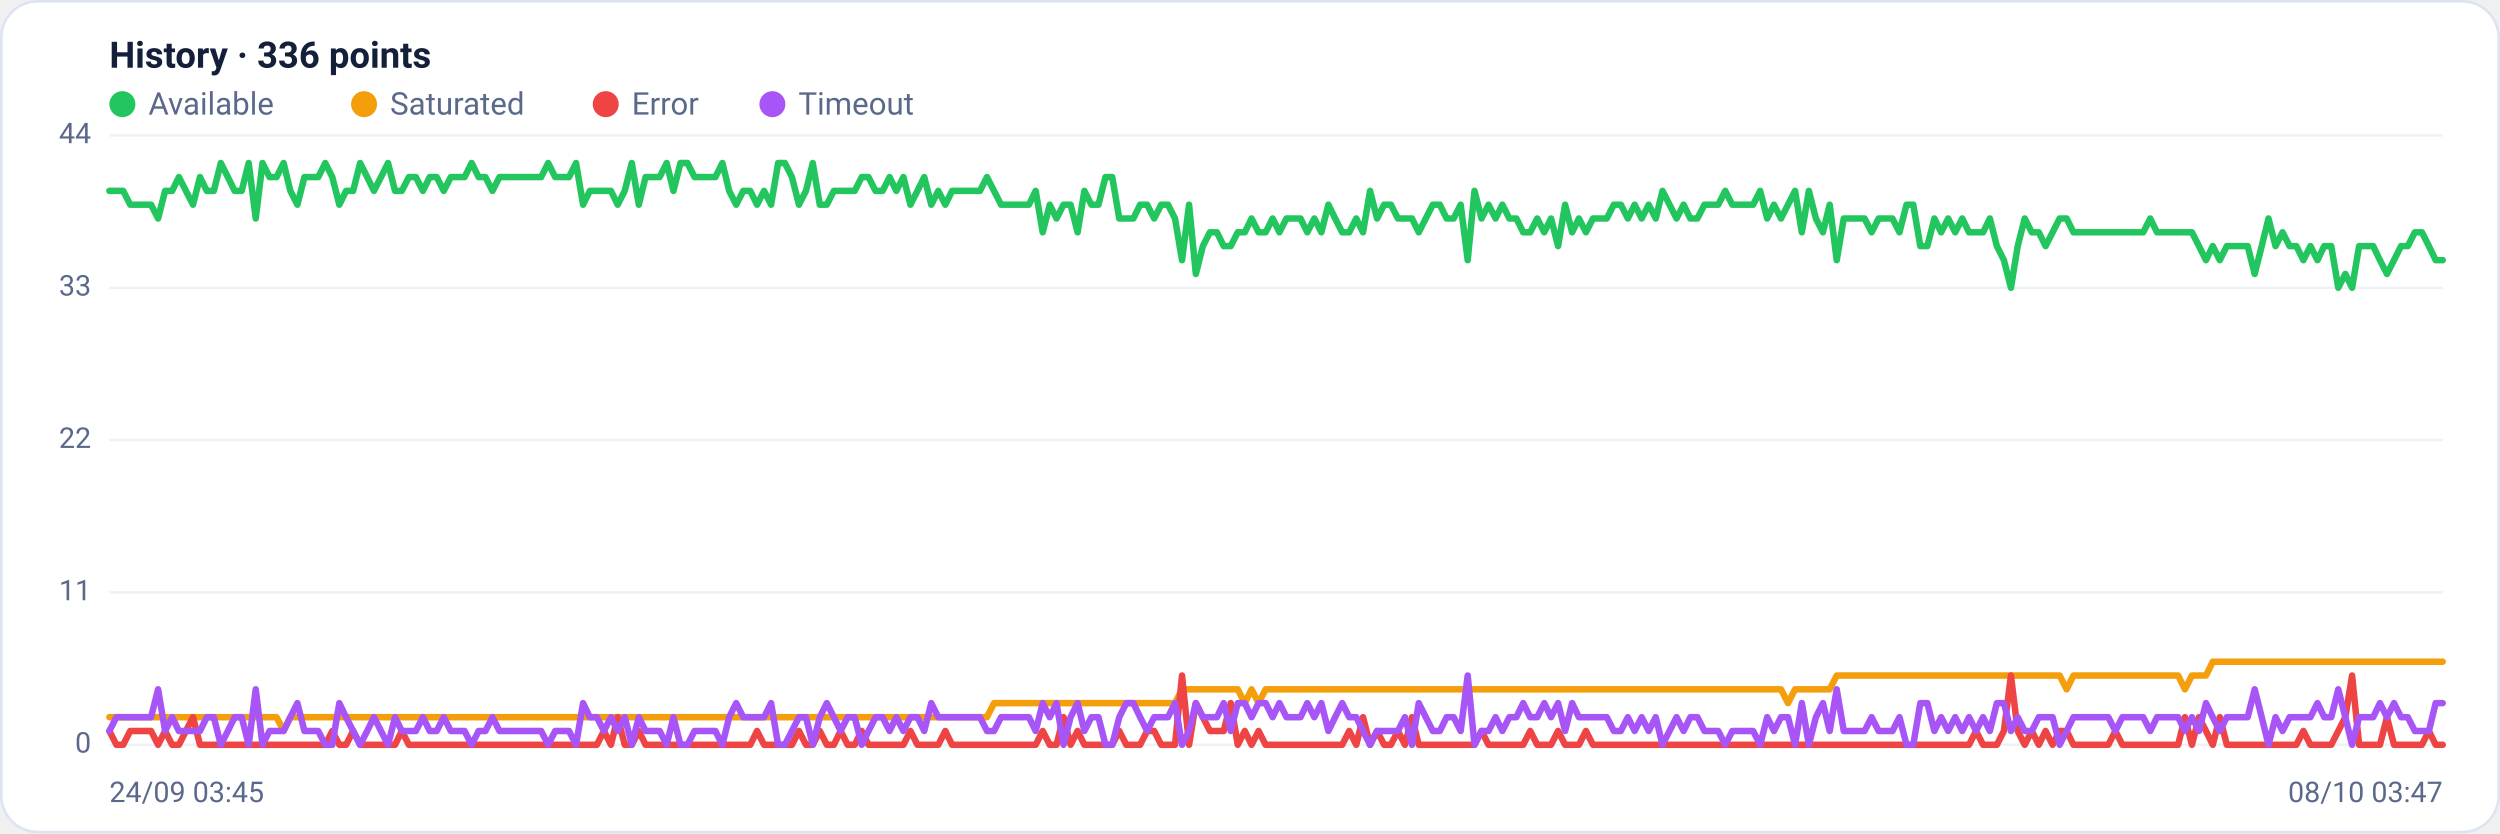
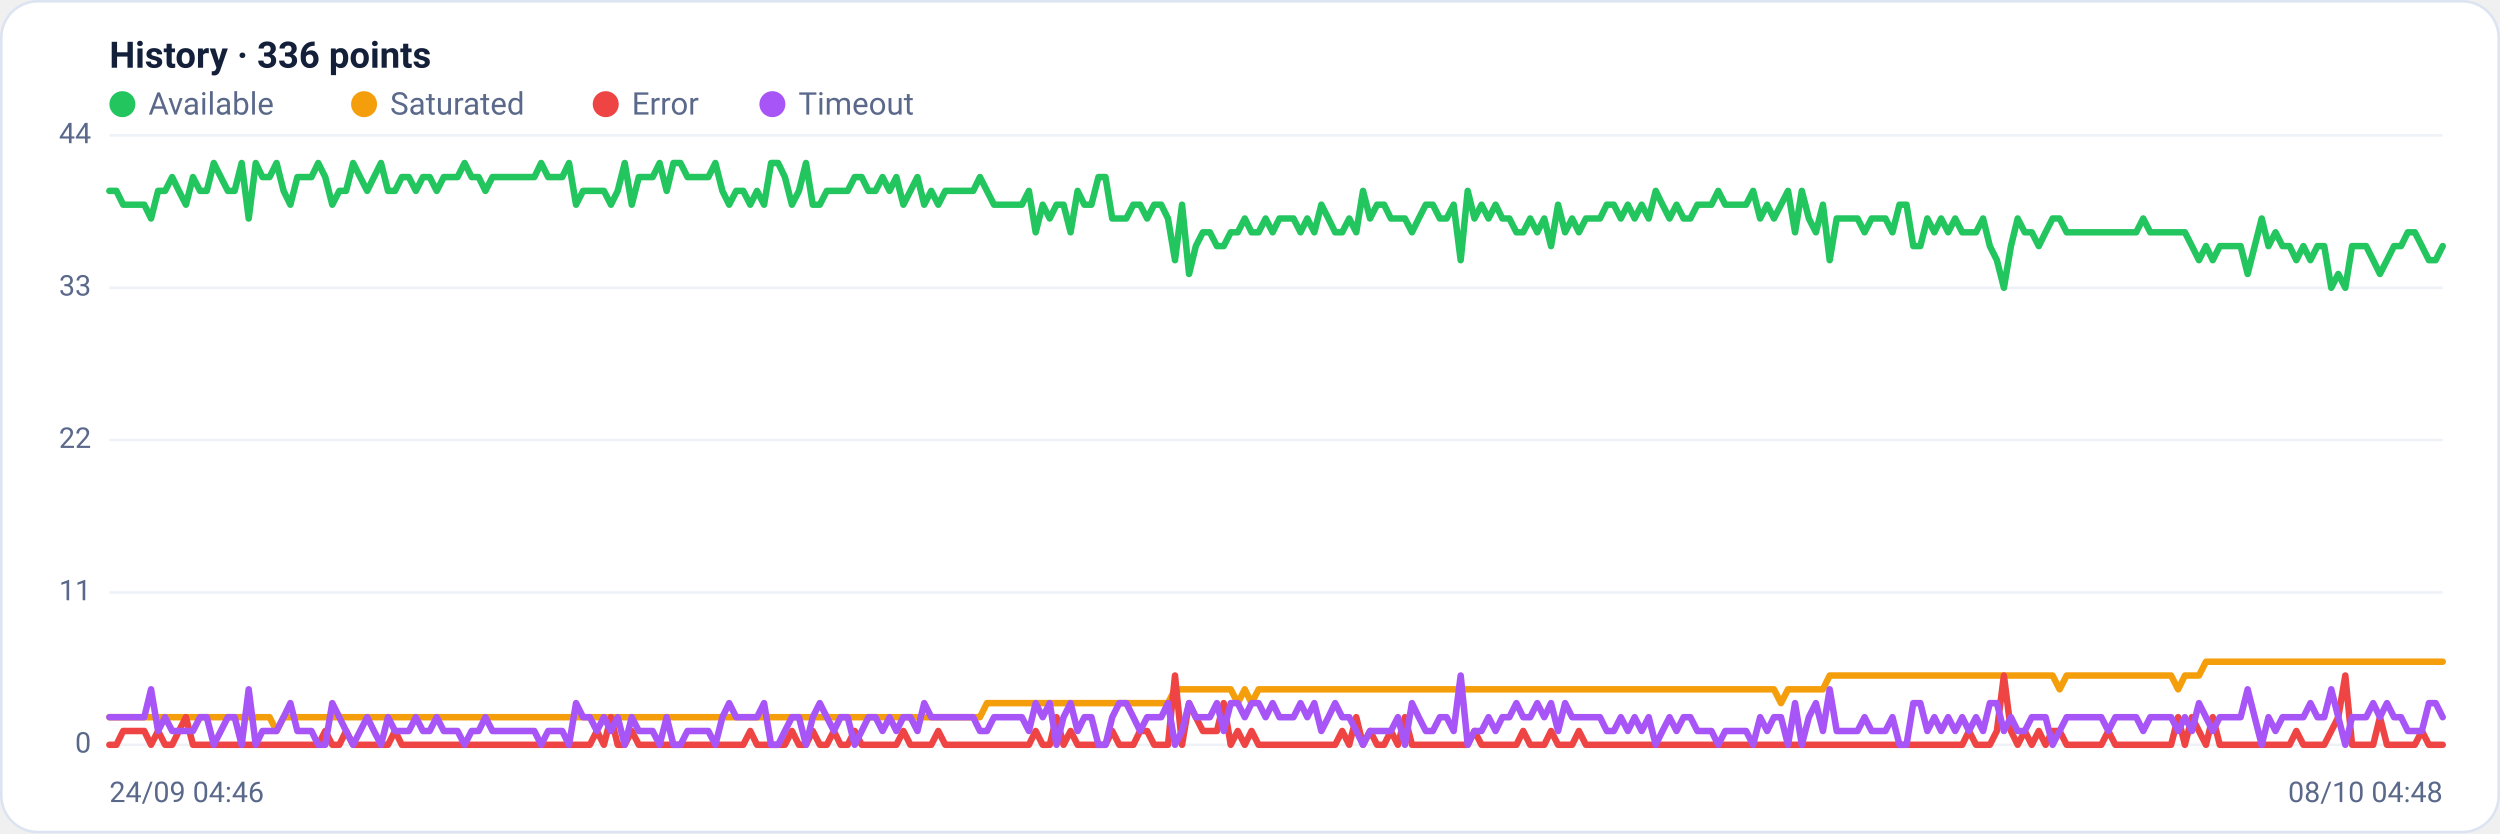
<svg xmlns="http://www.w3.org/2000/svg" viewBox="0 0 960 320" width="960" height="320" font-family="Segoe UI, system-ui, -apple-system, Roboto, Helvetica, Arial, sans-serif" role="img" aria-label="Availability history per region">
  <rect x="0.5" y="0.5" width="959" height="319" rx="14" fill="#ffffff" stroke="#dce3f1" />
  <text x="42" y="26" font-size="14" font-weight="600" fill="#14203a">History · 336 points</text>
  <circle cx="47" cy="40" r="5" fill="#22c55e" />
  <text x="57" y="44" font-size="12" fill="#5a688a">Available</text>
  <circle cx="139.8" cy="40" r="5" fill="#f59e0b" />
  <text x="149.8" y="44" font-size="12" fill="#5a688a">Saturated</text>
  <circle cx="232.6" cy="40" r="5" fill="#ef4444" />
  <text x="242.6" y="44" font-size="12" fill="#5a688a">Error</text>
  <circle cx="296.6" cy="40" r="5" fill="#a855f7" />
  <text x="306.6" y="44" font-size="12" fill="#5a688a">Timeout</text>
  <line x1="42" y1="286.0" x2="938" y2="286.0" stroke="#eef2f7" stroke-width="1" />
  <text x="35" y="289.0" text-anchor="end" font-size="11" fill="#5a688a">0</text>
  <line x1="42" y1="227.5" x2="938" y2="227.5" stroke="#eef2f7" stroke-width="1" />
  <text x="35" y="230.5" text-anchor="end" font-size="11" fill="#5a688a">11</text>
  <line x1="42" y1="169.0" x2="938" y2="169.0" stroke="#eef2f7" stroke-width="1" />
  <text x="35" y="172.0" text-anchor="end" font-size="11" fill="#5a688a">22</text>
  <line x1="42" y1="110.5" x2="938" y2="110.5" stroke="#eef2f7" stroke-width="1" />
  <text x="35" y="113.5" text-anchor="end" font-size="11" fill="#5a688a">33</text>
  <line x1="42" y1="52.0" x2="938" y2="52.0" stroke="#eef2f7" stroke-width="1" />
  <text x="35" y="55.0" text-anchor="end" font-size="11" fill="#5a688a">44</text>
-   <polyline fill="none" stroke="#22c55e" stroke-width="2.5" stroke-linejoin="round" stroke-linecap="round" points="42.0,73.3 44.7,73.3 47.3,73.3 50.0,78.6 52.7,78.6 55.4,78.6 58.0,78.6 60.7,83.9 63.4,73.3 66.1,73.3 68.7,68.0 71.4,73.3 74.1,78.6 76.8,68.0 79.4,73.3 82.1,73.3 84.8,62.6 87.5,68.0 90.1,73.3 92.8,73.3 95.5,62.6 98.2,83.9 100.8,62.6 103.5,68.0 106.2,68.0 108.9,62.6 111.5,73.3 114.2,78.6 116.9,68.0 119.6,68.0 122.2,68.0 124.9,62.6 127.6,68.0 130.3,78.6 132.9,73.3 135.6,73.3 138.3,62.6 141.0,68.0 143.6,73.3 146.3,68.0 149.0,62.6 151.7,73.3 154.3,73.3 157.0,68.0 159.7,68.0 162.4,73.3 165.0,68.0 167.7,68.0 170.4,73.3 173.1,68.0 175.7,68.0 178.4,68.0 181.1,62.6 183.8,68.0 186.4,68.0 189.1,73.3 191.8,68.0 194.5,68.0 197.1,68.0 199.8,68.0 202.5,68.0 205.2,68.0 207.8,68.0 210.5,62.6 213.2,68.0 215.9,68.0 218.5,68.0 221.2,62.6 223.9,78.6 226.5,73.3 229.2,73.3 231.9,73.3 234.6,73.3 237.2,78.6 239.9,73.3 242.6,62.6 245.3,78.6 247.9,68.0 250.6,68.0 253.3,68.0 256.0,62.6 258.6,73.3 261.3,62.6 264.0,62.6 266.7,68.0 269.3,68.0 272.0,68.0 274.7,68.0 277.4,62.6 280.0,73.3 282.7,78.6 285.4,73.3 288.1,73.3 290.7,78.6 293.4,73.3 296.1,78.6 298.8,62.6 301.4,62.6 304.1,68.0 306.8,78.6 309.5,73.3 312.1,62.6 314.8,78.6 317.5,78.6 320.2,73.3 322.8,73.3 325.5,73.3 328.2,73.3 330.9,68.0 333.5,68.0 336.2,73.3 338.9,73.3 341.6,68.0 344.2,73.3 346.9,68.0 349.6,78.6 352.3,73.3 354.9,68.0 357.6,78.6 360.3,73.3 363.0,78.6 365.6,73.3 368.3,73.3 371.0,73.3 373.7,73.3 376.3,73.3 379.0,68.0 381.7,73.3 384.4,78.6 387.0,78.6 389.7,78.6 392.4,78.6 395.1,78.6 397.7,73.3 400.4,89.2 403.1,78.6 405.7,83.9 408.4,78.6 411.1,78.6 413.8,89.2 416.4,73.3 419.1,78.6 421.8,78.6 424.5,68.0 427.1,68.0 429.8,83.9 432.5,83.9 435.2,83.9 437.8,78.6 440.5,78.6 443.2,83.9 445.9,78.6 448.5,78.6 451.2,83.9 453.9,99.9 456.6,78.6 459.2,105.2 461.9,94.5 464.6,89.2 467.3,89.2 469.9,94.5 472.6,94.5 475.3,89.2 478.0,89.2 480.6,83.9 483.3,89.2 486.0,89.2 488.7,83.9 491.3,89.2 494.0,83.9 496.7,83.9 499.4,83.9 502.0,89.2 504.7,83.9 507.4,89.2 510.1,78.6 512.7,83.9 515.4,89.2 518.1,89.2 520.8,83.9 523.4,89.2 526.1,73.3 528.8,83.9 531.5,78.6 534.1,78.6 536.8,83.9 539.5,83.9 542.2,83.9 544.8,89.2 547.5,83.9 550.2,78.6 552.9,78.6 555.5,83.9 558.2,83.9 560.9,78.6 563.6,99.9 566.2,73.3 568.9,83.9 571.6,78.6 574.3,83.9 576.9,78.6 579.6,83.9 582.3,83.9 584.9,89.2 587.6,89.2 590.3,83.9 593.0,89.2 595.6,83.9 598.3,94.5 601.0,78.6 603.7,89.2 606.3,83.9 609.0,89.2 611.7,83.9 614.4,83.9 617.0,83.9 619.7,78.6 622.4,78.6 625.1,83.9 627.7,78.6 630.4,83.9 633.1,78.6 635.8,83.9 638.4,73.3 641.1,78.6 643.8,83.9 646.5,78.6 649.1,83.9 651.8,83.9 654.5,78.6 657.2,78.6 659.8,78.6 662.5,73.3 665.2,78.6 667.9,78.6 670.5,78.6 673.2,78.6 675.9,73.3 678.6,83.9 681.2,78.6 683.9,83.9 686.6,78.6 689.3,73.3 691.9,89.2 694.6,73.3 697.3,83.9 700.0,89.2 702.6,78.6 705.3,99.9 708.0,83.9 710.7,83.9 713.3,83.9 716.0,83.9 718.7,89.2 721.4,83.9 724.0,83.9 726.7,83.9 729.4,89.2 732.1,78.6 734.7,78.6 737.4,94.5 740.1,94.5 742.8,83.9 745.4,89.2 748.1,83.9 750.8,89.2 753.5,83.9 756.1,89.2 758.8,89.2 761.5,89.2 764.1,83.9 766.8,94.5 769.5,99.9 772.2,110.5 774.8,94.5 777.5,83.9 780.2,89.2 782.9,89.2 785.5,94.5 788.2,89.2 790.9,83.9 793.6,83.9 796.2,89.2 798.9,89.2 801.6,89.2 804.3,89.2 806.9,89.2 809.6,89.2 812.3,89.2 815.0,89.2 817.6,89.2 820.3,89.2 823.0,89.2 825.7,83.9 828.3,89.2 831.0,89.2 833.7,89.2 836.4,89.2 839.0,89.2 841.7,89.2 844.4,94.5 847.1,99.9 849.7,94.5 852.4,99.9 855.1,94.5 857.8,94.5 860.4,94.5 863.1,94.5 865.8,105.2 868.5,94.5 871.1,83.9 873.8,94.5 876.5,89.2 879.2,94.5 881.8,94.5 884.5,99.9 887.2,94.5 889.9,99.9 892.5,94.5 895.2,94.5 897.9,110.5 900.6,105.2 903.2,110.5 905.9,94.5 908.6,94.5 911.3,94.5 913.9,99.9 916.6,105.2 919.3,99.9 922.0,94.5 924.6,94.5 927.3,89.2 930.0,89.2 932.7,94.5 935.3,99.9 938.0,99.9" />
-   <polyline fill="none" stroke="#f59e0b" stroke-width="2.5" stroke-linejoin="round" stroke-linecap="round" points="42.0,275.4 44.7,275.4 47.3,275.4 50.0,275.4 52.7,275.4 55.4,275.4 58.0,275.4 60.7,275.4 63.4,275.4 66.1,275.4 68.7,275.4 71.4,275.4 74.1,275.4 76.8,275.4 79.4,275.4 82.1,275.4 84.8,275.4 87.5,275.4 90.1,275.4 92.8,275.4 95.5,275.4 98.2,275.4 100.8,275.4 103.5,275.4 106.2,275.4 108.9,280.7 111.5,275.4 114.2,275.4 116.9,275.4 119.6,275.4 122.2,275.4 124.9,275.4 127.6,275.4 130.3,275.4 132.9,275.4 135.6,275.4 138.3,275.4 141.0,275.4 143.6,275.4 146.3,275.4 149.0,275.4 151.7,275.4 154.3,275.4 157.0,275.4 159.7,275.4 162.4,275.4 165.0,275.4 167.7,275.4 170.4,275.4 173.1,275.4 175.7,275.4 178.4,275.4 181.1,275.4 183.8,275.4 186.4,275.4 189.1,275.4 191.8,275.4 194.5,275.4 197.1,275.4 199.8,275.4 202.5,275.4 205.2,275.4 207.8,275.4 210.5,275.4 213.2,275.4 215.9,275.4 218.5,275.4 221.2,275.4 223.9,275.4 226.5,275.4 229.2,275.4 231.9,275.4 234.6,275.4 237.2,275.4 239.9,275.4 242.6,275.4 245.3,275.4 247.9,275.4 250.6,275.4 253.3,275.4 256.0,275.4 258.6,275.4 261.3,275.4 264.0,275.4 266.7,275.4 269.3,275.4 272.0,275.4 274.7,275.4 277.4,275.4 280.0,275.4 282.7,275.4 285.4,275.4 288.1,275.4 290.7,275.4 293.4,275.4 296.1,275.4 298.8,275.4 301.4,275.4 304.1,275.4 306.8,275.4 309.5,275.4 312.1,275.4 314.8,275.4 317.5,275.4 320.2,275.4 322.8,275.4 325.5,275.4 328.2,275.4 330.9,275.4 333.5,275.4 336.2,275.4 338.9,275.4 341.6,275.4 344.2,275.4 346.9,275.4 349.6,275.4 352.3,275.4 354.9,275.4 357.6,275.4 360.3,275.4 363.0,275.4 365.6,275.4 368.3,275.4 371.0,275.4 373.7,275.4 376.3,275.4 379.0,275.4 381.7,270.0 384.4,270.0 387.0,270.0 389.7,270.0 392.4,270.0 395.1,270.0 397.7,270.0 400.4,270.0 403.1,270.0 405.7,270.0 408.4,270.0 411.1,270.0 413.8,270.0 416.4,270.0 419.1,270.0 421.8,270.0 424.5,270.0 427.1,270.0 429.8,270.0 432.5,270.0 435.2,270.0 437.8,270.0 440.5,270.0 443.2,270.0 445.9,270.0 448.5,270.0 451.2,270.0 453.9,264.7 456.6,264.7 459.2,264.7 461.9,264.7 464.6,264.7 467.3,264.7 469.9,264.7 472.6,264.7 475.3,264.7 478.0,270.0 480.6,264.7 483.3,270.0 486.0,264.7 488.7,264.7 491.3,264.7 494.0,264.7 496.7,264.7 499.4,264.7 502.0,264.7 504.7,264.7 507.4,264.7 510.1,264.7 512.7,264.7 515.4,264.7 518.1,264.7 520.8,264.7 523.4,264.7 526.1,264.7 528.8,264.7 531.5,264.7 534.1,264.7 536.8,264.7 539.5,264.7 542.2,264.7 544.8,264.7 547.5,264.7 550.2,264.7 552.9,264.7 555.5,264.7 558.2,264.7 560.9,264.7 563.6,264.7 566.2,264.7 568.9,264.7 571.6,264.7 574.3,264.7 576.9,264.7 579.6,264.7 582.3,264.7 584.9,264.7 587.6,264.7 590.3,264.7 593.0,264.7 595.6,264.7 598.3,264.7 601.0,264.7 603.7,264.7 606.3,264.7 609.0,264.7 611.7,264.7 614.4,264.7 617.0,264.7 619.7,264.7 622.4,264.7 625.1,264.7 627.7,264.7 630.4,264.7 633.1,264.7 635.8,264.7 638.4,264.7 641.1,264.7 643.8,264.7 646.5,264.7 649.1,264.7 651.8,264.7 654.5,264.7 657.2,264.7 659.8,264.7 662.5,264.7 665.2,264.7 667.9,264.7 670.5,264.7 673.2,264.7 675.9,264.7 678.6,264.7 681.2,264.7 683.9,264.7 686.6,270.0 689.3,264.7 691.9,264.7 694.6,264.7 697.3,264.7 700.0,264.7 702.6,264.7 705.3,259.4 708.0,259.4 710.7,259.4 713.3,259.4 716.0,259.4 718.7,259.4 721.4,259.4 724.0,259.4 726.7,259.4 729.4,259.4 732.1,259.4 734.7,259.4 737.4,259.4 740.1,259.4 742.8,259.4 745.4,259.4 748.1,259.4 750.8,259.4 753.5,259.4 756.1,259.4 758.8,259.4 761.5,259.4 764.1,259.4 766.8,259.4 769.5,259.4 772.2,259.4 774.8,259.4 777.5,259.4 780.2,259.4 782.9,259.4 785.5,259.4 788.2,259.4 790.9,259.4 793.6,264.7 796.2,259.4 798.9,259.4 801.6,259.4 804.3,259.4 806.9,259.4 809.6,259.4 812.3,259.4 815.0,259.4 817.6,259.4 820.3,259.4 823.0,259.4 825.7,259.4 828.3,259.4 831.0,259.4 833.7,259.4 836.4,259.4 839.0,264.7 841.7,259.4 844.4,259.4 847.1,259.4 849.7,254.1 852.4,254.1 855.1,254.1 857.8,254.1 860.4,254.1 863.1,254.1 865.8,254.1 868.5,254.1 871.1,254.1 873.8,254.1 876.5,254.1 879.2,254.1 881.8,254.1 884.5,254.1 887.2,254.1 889.9,254.1 892.5,254.1 895.2,254.1 897.9,254.1 900.6,254.1 903.2,254.1 905.9,254.1 908.6,254.1 911.3,254.1 913.9,254.1 916.6,254.1 919.3,254.1 922.0,254.1 924.6,254.1 927.3,254.1 930.0,254.1 932.7,254.1 935.3,254.1 938.0,254.1" />
-   <polyline fill="none" stroke="#ef4444" stroke-width="2.5" stroke-linejoin="round" stroke-linecap="round" points="42.0,280.7 44.7,286.0 47.3,286.0 50.0,280.7 52.7,280.7 55.4,280.7 58.0,280.7 60.7,286.0 63.4,280.7 66.1,286.0 68.7,286.0 71.4,280.7 74.1,275.4 76.8,286.0 79.4,286.0 82.1,286.0 84.8,286.0 87.5,286.0 90.1,286.0 92.8,286.0 95.5,286.0 98.2,286.0 100.8,286.0 103.5,286.0 106.2,286.0 108.9,286.0 111.5,286.0 114.2,286.0 116.9,286.0 119.6,286.0 122.2,286.0 124.9,286.0 127.6,280.7 130.3,286.0 132.9,286.0 135.6,280.7 138.3,286.0 141.0,286.0 143.6,286.0 146.3,286.0 149.0,286.0 151.7,286.0 154.3,280.7 157.0,286.0 159.7,286.0 162.4,286.0 165.0,286.0 167.7,286.0 170.4,286.0 173.1,286.0 175.7,286.0 178.4,286.0 181.1,286.0 183.8,286.0 186.4,286.0 189.1,286.0 191.8,286.0 194.5,286.0 197.1,286.0 199.8,286.0 202.5,286.0 205.2,286.0 207.8,286.0 210.5,286.0 213.2,286.0 215.9,286.0 218.5,286.0 221.2,286.0 223.9,286.0 226.5,286.0 229.2,286.0 231.9,280.7 234.6,286.0 237.2,275.4 239.9,286.0 242.6,286.0 245.3,280.7 247.9,286.0 250.6,286.0 253.3,286.0 256.0,286.0 258.6,286.0 261.3,286.0 264.0,286.0 266.7,286.0 269.3,286.0 272.0,286.0 274.7,286.0 277.4,286.0 280.0,286.0 282.7,286.0 285.4,286.0 288.1,286.0 290.7,280.7 293.4,286.0 296.1,286.0 298.8,286.0 301.4,286.0 304.1,286.0 306.8,280.7 309.5,286.0 312.1,286.0 314.8,280.7 317.5,286.0 320.2,286.0 322.8,280.7 325.5,286.0 328.2,286.0 330.9,280.7 333.5,286.0 336.2,286.0 338.9,286.0 341.6,286.0 344.2,286.0 346.9,286.0 349.6,280.7 352.3,286.0 354.9,286.0 357.6,286.0 360.3,286.0 363.0,280.7 365.6,286.0 368.3,286.0 371.0,286.0 373.7,286.0 376.3,286.0 379.0,286.0 381.7,286.0 384.4,286.0 387.0,286.0 389.7,286.0 392.4,286.0 395.1,286.0 397.7,286.0 400.4,280.7 403.1,286.0 405.7,286.0 408.4,275.4 411.1,286.0 413.8,280.7 416.4,286.0 419.1,286.0 421.8,286.0 424.5,286.0 427.1,286.0 429.8,280.7 432.5,286.0 435.2,286.0 437.8,286.0 440.5,280.7 443.2,280.7 445.9,286.0 448.5,286.0 451.2,286.0 453.9,259.4 456.6,286.0 459.2,270.0 461.9,275.4 464.6,280.7 467.3,280.7 469.9,280.7 472.6,270.0 475.3,286.0 478.0,280.7 480.6,286.0 483.3,280.7 486.0,286.0 488.7,286.0 491.3,286.0 494.0,286.0 496.7,286.0 499.4,286.0 502.0,286.0 504.7,286.0 507.4,286.0 510.1,286.0 512.7,286.0 515.4,286.0 518.1,280.7 520.8,286.0 523.4,275.4 526.1,286.0 528.8,280.7 531.5,286.0 534.1,286.0 536.8,280.7 539.5,286.0 542.2,275.4 544.8,286.0 547.5,286.0 550.2,286.0 552.9,286.0 555.5,286.0 558.2,286.0 560.9,286.0 563.6,286.0 566.2,286.0 568.9,280.7 571.6,286.0 574.3,286.0 576.9,286.0 579.6,286.0 582.3,286.0 584.9,286.0 587.6,280.7 590.3,286.0 593.0,286.0 595.6,286.0 598.3,280.7 601.0,286.0 603.7,286.0 606.3,286.0 609.0,280.7 611.7,286.0 614.4,286.0 617.0,286.0 619.7,286.0 622.4,286.0 625.1,286.0 627.7,286.0 630.4,286.0 633.1,286.0 635.8,286.0 638.4,286.0 641.1,286.0 643.8,286.0 646.5,286.0 649.1,286.0 651.8,286.0 654.5,286.0 657.2,286.0 659.8,286.0 662.5,286.0 665.2,286.0 667.9,286.0 670.5,286.0 673.2,286.0 675.9,286.0 678.6,286.0 681.2,286.0 683.9,286.0 686.6,286.0 689.3,286.0 691.9,286.0 694.6,286.0 697.3,286.0 700.0,286.0 702.6,286.0 705.3,286.0 708.0,286.0 710.7,286.0 713.3,286.0 716.0,286.0 718.7,286.0 721.4,286.0 724.0,286.0 726.7,286.0 729.4,286.0 732.1,286.0 734.7,286.0 737.4,286.0 740.1,286.0 742.8,286.0 745.4,286.0 748.1,286.0 750.8,286.0 753.5,286.0 756.1,286.0 758.8,280.7 761.5,286.0 764.1,286.0 766.8,286.0 769.5,280.7 772.2,259.4 774.8,280.7 777.5,286.0 780.2,280.7 782.9,286.0 785.5,280.7 788.2,286.0 790.9,280.7 793.6,280.7 796.2,286.0 798.9,286.0 801.6,286.0 804.3,286.0 806.9,286.0 809.6,286.0 812.3,280.7 815.0,286.0 817.6,286.0 820.3,286.0 823.0,286.0 825.7,286.0 828.3,286.0 831.0,286.0 833.7,286.0 836.4,286.0 839.0,275.4 841.7,286.0 844.4,275.4 847.1,280.7 849.7,286.0 852.4,275.4 855.1,286.0 857.8,286.0 860.4,286.0 863.1,286.0 865.8,286.0 868.5,286.0 871.1,286.0 873.8,286.0 876.5,286.0 879.2,286.0 881.8,286.0 884.5,280.7 887.2,286.0 889.9,286.0 892.5,286.0 895.2,286.0 897.9,280.7 900.6,275.4 903.2,259.4 905.9,286.0 908.6,286.0 911.3,286.0 913.9,286.0 916.6,275.4 919.3,286.0 922.0,286.0 924.6,286.0 927.3,286.0 930.0,286.0 932.7,280.7 935.3,286.0 938.0,286.0" />
-   <polyline fill="none" stroke="#a855f7" stroke-width="2.5" stroke-linejoin="round" stroke-linecap="round" points="42.0,280.7 44.7,275.4 47.3,275.4 50.0,275.4 52.7,275.4 55.4,275.4 58.0,275.4 60.7,264.7 63.4,280.7 66.1,275.4 68.7,280.7 71.4,280.7 74.1,280.7 76.8,280.7 79.4,275.4 82.1,275.4 84.8,286.0 87.5,280.7 90.1,275.4 92.8,275.4 95.5,286.0 98.2,264.7 100.8,286.0 103.5,280.7 106.2,280.7 108.9,280.7 111.5,275.4 114.2,270.0 116.9,280.7 119.6,280.7 122.2,280.7 124.9,286.0 127.6,286.0 130.3,270.0 132.9,275.4 135.6,280.7 138.3,286.0 141.0,280.7 143.6,275.4 146.3,280.7 149.0,286.0 151.7,275.4 154.3,280.7 157.0,280.7 159.7,280.7 162.4,275.4 165.0,280.7 167.7,280.7 170.4,275.4 173.1,280.7 175.7,280.7 178.4,280.7 181.1,286.0 183.8,280.7 186.4,280.7 189.1,275.4 191.8,280.7 194.5,280.7 197.1,280.7 199.8,280.7 202.5,280.7 205.2,280.7 207.8,280.7 210.5,286.0 213.2,280.7 215.9,280.7 218.5,280.7 221.2,286.0 223.9,270.0 226.5,275.4 229.2,275.4 231.9,280.7 234.6,275.4 237.2,280.7 239.9,275.4 242.6,286.0 245.3,275.4 247.9,280.7 250.6,280.7 253.3,280.7 256.0,286.0 258.6,275.4 261.3,286.0 264.0,286.0 266.7,280.7 269.3,280.7 272.0,280.7 274.7,280.7 277.4,286.0 280.0,275.4 282.7,270.0 285.4,275.4 288.1,275.4 290.7,275.4 293.4,275.4 296.1,270.0 298.8,286.0 301.4,286.0 304.1,280.7 306.8,275.4 309.5,275.4 312.1,286.0 314.8,275.4 317.5,270.0 320.2,275.4 322.8,280.7 325.5,275.4 328.2,275.4 330.9,286.0 333.5,280.7 336.2,275.4 338.9,275.4 341.6,280.7 344.2,275.4 346.9,280.7 349.6,275.4 352.3,275.4 354.9,280.7 357.6,270.0 360.3,275.4 363.0,275.4 365.6,275.4 368.3,275.4 371.0,275.4 373.7,275.4 376.3,275.4 379.0,280.7 381.7,280.7 384.4,275.4 387.0,275.4 389.7,275.4 392.4,275.4 395.1,275.4 397.7,280.7 400.4,270.0 403.1,275.4 405.7,270.0 408.4,286.0 411.1,275.4 413.8,270.0 416.4,280.7 419.1,275.4 421.8,275.4 424.5,286.0 427.1,286.0 429.8,275.4 432.5,270.0 435.2,270.0 437.8,275.4 440.5,280.7 443.2,275.4 445.9,275.4 448.5,275.4 451.2,270.0 453.9,286.0 456.6,280.7 459.2,270.0 461.9,275.4 464.6,275.4 467.3,275.4 469.9,270.0 472.6,280.7 475.3,270.0 478.0,270.0 480.6,275.4 483.3,270.0 486.0,270.0 488.7,275.4 491.3,270.0 494.0,275.4 496.7,275.4 499.4,275.4 502.0,270.0 504.7,275.4 507.4,270.0 510.1,280.7 512.7,275.4 515.4,270.0 518.1,275.4 520.8,275.4 523.4,280.7 526.1,286.0 528.8,280.7 531.5,280.7 534.1,280.7 536.8,280.7 539.5,275.4 542.2,286.0 544.8,270.0 547.5,275.4 550.2,280.7 552.9,280.7 555.5,275.4 558.2,275.4 560.9,280.7 563.6,259.4 566.2,286.0 568.9,280.7 571.6,280.7 574.3,275.4 576.9,280.7 579.6,275.4 582.3,275.4 584.9,270.0 587.6,275.4 590.3,275.4 593.0,270.0 595.6,275.4 598.3,270.0 601.0,280.7 603.7,270.0 606.3,275.4 609.0,275.4 611.7,275.4 614.4,275.4 617.0,275.4 619.7,280.7 622.4,280.7 625.1,275.4 627.7,280.7 630.4,275.4 633.1,280.7 635.8,275.4 638.4,286.0 641.1,280.7 643.8,275.4 646.5,280.7 649.1,275.4 651.8,275.4 654.5,280.7 657.2,280.7 659.8,280.7 662.5,286.0 665.2,280.7 667.9,280.7 670.5,280.7 673.2,280.7 675.9,286.0 678.6,275.4 681.2,280.7 683.9,275.4 686.6,275.4 689.3,286.0 691.9,270.0 694.6,286.0 697.3,275.4 700.0,270.0 702.6,280.7 705.3,264.7 708.0,280.7 710.7,280.7 713.3,280.7 716.0,280.7 718.7,275.4 721.4,280.7 724.0,280.7 726.7,280.7 729.4,275.4 732.1,286.0 734.7,286.0 737.4,270.0 740.1,270.0 742.8,280.7 745.4,275.4 748.1,280.7 750.8,275.4 753.5,280.7 756.1,275.4 758.8,280.7 761.5,275.4 764.1,280.7 766.8,270.0 769.5,270.0 772.2,280.7 774.8,275.4 777.5,280.7 780.2,280.7 782.9,275.4 785.5,275.4 788.2,275.4 790.9,286.0 793.6,280.7 796.2,275.4 798.9,275.4 801.6,275.4 804.3,275.4 806.9,275.4 809.6,275.4 812.3,280.7 815.0,275.4 817.6,275.4 820.3,275.4 823.0,275.4 825.7,280.7 828.3,275.4 831.0,275.4 833.7,275.4 836.4,275.4 839.0,280.7 841.7,275.4 844.4,280.7 847.1,270.0 849.7,275.4 852.4,280.7 855.1,275.4 857.8,275.4 860.4,275.4 863.1,275.4 865.8,264.7 868.5,275.4 871.1,286.0 873.8,275.4 876.5,280.7 879.2,275.4 881.8,275.4 884.5,275.4 887.2,275.4 889.9,270.0 892.5,275.4 895.2,275.4 897.9,264.7 900.6,275.4 903.2,286.0 905.9,275.4 908.6,275.4 911.3,275.4 913.9,270.0 916.6,275.4 919.3,270.0 922.0,275.4 924.6,275.4 927.3,280.7 930.0,280.7 932.7,280.7 935.3,270.0 938.0,270.0" />
-   <text x="42" y="308" font-size="11" fill="#5a688a">24/09 03:45</text>
-   <text x="938" y="308" text-anchor="end" font-size="11" fill="#5a688a">08/10 03:47</text>
+   <polyline fill="none" stroke="#22c55e" stroke-width="2.5" stroke-linejoin="round" stroke-linecap="round" points="42.0,73.3 44.7,73.3 47.3,78.6 50.0,78.6 52.7,78.6 55.4,78.6 58.0,83.9 60.7,73.3 63.4,73.3 66.1,68.0 68.7,73.3 71.4,78.6 74.1,68.0 76.8,73.3 79.4,73.3 82.1,62.6 84.8,68.0 87.5,73.3 90.1,73.3 92.8,62.6 95.5,83.9 98.2,62.6 100.8,68.0 103.5,68.0 106.2,62.6 108.9,73.3 111.5,78.6 114.2,68.0 116.9,68.0 119.6,68.0 122.2,62.6 124.9,68.0 127.6,78.6 130.3,73.3 132.9,73.3 135.6,62.6 138.3,68.0 141.0,73.3 143.6,68.0 146.3,62.6 149.0,73.3 151.7,73.3 154.3,68.0 157.0,68.0 159.7,73.3 162.4,68.0 165.0,68.0 167.7,73.3 170.4,68.0 173.1,68.0 175.7,68.0 178.4,62.6 181.1,68.0 183.8,68.0 186.4,73.3 189.1,68.0 191.8,68.0 194.5,68.0 197.1,68.0 199.8,68.0 202.5,68.0 205.2,68.0 207.8,62.6 210.5,68.0 213.2,68.0 215.9,68.0 218.5,62.6 221.2,78.6 223.9,73.3 226.5,73.3 229.2,73.3 231.9,73.3 234.6,78.6 237.2,73.3 239.9,62.6 242.6,78.6 245.3,68.0 247.9,68.0 250.6,68.0 253.3,62.6 256.0,73.3 258.6,62.6 261.3,62.6 264.0,68.0 266.7,68.0 269.3,68.0 272.0,68.0 274.7,62.6 277.4,73.3 280.0,78.6 282.7,73.3 285.4,73.3 288.1,78.6 290.7,73.3 293.4,78.6 296.1,62.6 298.8,62.6 301.4,68.0 304.1,78.6 306.8,73.3 309.5,62.6 312.1,78.6 314.8,78.6 317.5,73.3 320.2,73.3 322.8,73.3 325.5,73.3 328.2,68.0 330.9,68.0 333.5,73.3 336.2,73.3 338.9,68.0 341.6,73.3 344.2,68.0 346.9,78.6 349.6,73.3 352.3,68.0 354.9,78.6 357.6,73.3 360.3,78.6 363.0,73.3 365.6,73.3 368.3,73.3 371.0,73.3 373.7,73.3 376.3,68.0 379.0,73.3 381.7,78.6 384.4,78.6 387.0,78.6 389.7,78.6 392.4,78.6 395.1,73.3 397.7,89.2 400.4,78.6 403.1,83.9 405.7,78.6 408.4,78.6 411.1,89.2 413.8,73.3 416.4,78.6 419.1,78.6 421.8,68.0 424.5,68.0 427.1,83.9 429.8,83.9 432.5,83.9 435.2,78.6 437.8,78.6 440.5,83.9 443.2,78.6 445.9,78.6 448.5,83.9 451.2,99.9 453.9,78.6 456.6,105.2 459.2,94.5 461.9,89.2 464.6,89.2 467.3,94.5 469.9,94.5 472.6,89.2 475.3,89.2 478.0,83.9 480.6,89.2 483.3,89.2 486.0,83.9 488.7,89.2 491.3,83.9 494.0,83.9 496.7,83.9 499.4,89.2 502.0,83.9 504.7,89.2 507.4,78.6 510.1,83.9 512.7,89.2 515.4,89.2 518.1,83.9 520.8,89.2 523.4,73.3 526.1,83.9 528.8,78.6 531.5,78.6 534.1,83.9 536.8,83.9 539.5,83.9 542.2,89.2 544.8,83.9 547.5,78.6 550.2,78.6 552.9,83.9 555.5,83.9 558.2,78.6 560.9,99.9 563.6,73.3 566.2,83.9 568.9,78.6 571.6,83.9 574.3,78.6 576.9,83.9 579.6,83.9 582.3,89.2 584.9,89.2 587.6,83.9 590.3,89.2 593.0,83.9 595.6,94.5 598.3,78.6 601.0,89.2 603.7,83.9 606.3,89.2 609.0,83.9 611.7,83.9 614.4,83.9 617.0,78.6 619.7,78.6 622.4,83.9 625.1,78.6 627.7,83.9 630.4,78.6 633.1,83.9 635.8,73.3 638.4,78.6 641.1,83.9 643.8,78.6 646.5,83.9 649.1,83.9 651.8,78.6 654.5,78.6 657.2,78.6 659.8,73.3 662.5,78.6 665.2,78.6 667.9,78.6 670.5,78.6 673.2,73.3 675.9,83.9 678.6,78.6 681.2,83.9 683.9,78.6 686.6,73.3 689.3,89.2 691.9,73.3 694.6,83.9 697.3,89.2 700.0,78.6 702.6,99.9 705.3,83.9 708.0,83.9 710.7,83.9 713.3,83.9 716.0,89.2 718.7,83.9 721.4,83.9 724.0,83.9 726.7,89.2 729.4,78.6 732.1,78.6 734.7,94.5 737.4,94.5 740.1,83.9 742.8,89.2 745.4,83.9 748.1,89.2 750.8,83.9 753.5,89.2 756.1,89.2 758.8,89.2 761.5,83.9 764.1,94.5 766.8,99.9 769.5,110.5 772.2,94.5 774.8,83.9 777.5,89.2 780.2,89.2 782.9,94.5 785.5,89.2 788.2,83.9 790.9,83.9 793.6,89.2 796.2,89.2 798.9,89.2 801.6,89.2 804.3,89.2 806.9,89.2 809.6,89.2 812.3,89.2 815.0,89.2 817.6,89.2 820.3,89.2 823.0,83.9 825.7,89.2 828.3,89.2 831.0,89.2 833.7,89.2 836.4,89.2 839.0,89.2 841.7,94.5 844.4,99.9 847.1,94.5 849.7,99.9 852.4,94.5 855.1,94.5 857.8,94.5 860.4,94.5 863.1,105.2 865.8,94.5 868.5,83.9 871.1,94.5 873.8,89.2 876.5,94.5 879.2,94.5 881.8,99.9 884.5,94.5 887.2,99.9 889.9,94.5 892.5,94.5 895.2,110.5 897.9,105.2 900.6,110.5 903.2,94.5 905.9,94.5 908.6,94.5 911.3,99.9 913.9,105.2 916.6,99.9 919.3,94.5 922.0,94.5 924.6,89.2 927.3,89.2 930.0,94.5 932.7,99.9 935.3,99.9 938.0,94.5" />
+   <polyline fill="none" stroke="#f59e0b" stroke-width="2.5" stroke-linejoin="round" stroke-linecap="round" points="42.0,275.4 44.7,275.4 47.3,275.4 50.0,275.4 52.7,275.4 55.4,275.4 58.0,275.4 60.7,275.4 63.4,275.4 66.1,275.4 68.7,275.4 71.4,275.4 74.1,275.4 76.8,275.4 79.4,275.4 82.1,275.4 84.8,275.4 87.5,275.4 90.1,275.4 92.8,275.4 95.5,275.4 98.2,275.4 100.8,275.4 103.5,275.4 106.2,280.7 108.9,275.4 111.5,275.4 114.2,275.4 116.9,275.4 119.6,275.4 122.2,275.4 124.9,275.4 127.6,275.4 130.3,275.4 132.9,275.4 135.6,275.4 138.3,275.4 141.0,275.4 143.6,275.4 146.3,275.4 149.0,275.4 151.7,275.4 154.3,275.4 157.0,275.4 159.7,275.4 162.4,275.4 165.0,275.4 167.7,275.4 170.4,275.4 173.1,275.4 175.7,275.4 178.4,275.4 181.1,275.4 183.8,275.4 186.4,275.4 189.1,275.4 191.8,275.4 194.5,275.4 197.1,275.4 199.8,275.4 202.5,275.4 205.2,275.4 207.8,275.4 210.5,275.4 213.2,275.4 215.9,275.4 218.5,275.4 221.2,275.4 223.9,275.4 226.5,275.4 229.2,275.4 231.9,275.4 234.6,275.4 237.2,275.4 239.9,275.4 242.6,275.4 245.3,275.4 247.9,275.4 250.6,275.4 253.3,275.4 256.0,275.4 258.6,275.4 261.3,275.4 264.0,275.4 266.7,275.4 269.3,275.4 272.0,275.4 274.7,275.4 277.4,275.4 280.0,275.4 282.7,275.4 285.4,275.4 288.1,275.4 290.7,275.4 293.4,275.4 296.1,275.4 298.8,275.4 301.4,275.4 304.1,275.4 306.8,275.4 309.5,275.4 312.1,275.4 314.8,275.4 317.5,275.4 320.2,275.4 322.8,275.4 325.5,275.4 328.2,275.4 330.9,275.4 333.5,275.4 336.2,275.4 338.9,275.4 341.6,275.4 344.2,275.4 346.9,275.4 349.6,275.4 352.3,275.4 354.9,275.4 357.6,275.4 360.3,275.4 363.0,275.4 365.6,275.4 368.3,275.4 371.0,275.4 373.7,275.4 376.3,275.4 379.0,270.0 381.7,270.0 384.4,270.0 387.0,270.0 389.7,270.0 392.4,270.0 395.1,270.0 397.7,270.0 400.4,270.0 403.1,270.0 405.7,270.0 408.4,270.0 411.1,270.0 413.8,270.0 416.4,270.0 419.1,270.0 421.8,270.0 424.5,270.0 427.1,270.0 429.8,270.0 432.5,270.0 435.2,270.0 437.8,270.0 440.5,270.0 443.2,270.0 445.9,270.0 448.5,270.0 451.2,264.7 453.9,264.7 456.6,264.7 459.2,264.7 461.9,264.7 464.6,264.7 467.3,264.7 469.9,264.7 472.6,264.7 475.3,270.0 478.0,264.7 480.6,270.0 483.3,264.7 486.0,264.7 488.7,264.7 491.3,264.7 494.0,264.7 496.7,264.7 499.4,264.7 502.0,264.7 504.7,264.7 507.4,264.7 510.1,264.7 512.7,264.7 515.4,264.7 518.1,264.7 520.8,264.7 523.4,264.7 526.1,264.7 528.8,264.7 531.5,264.7 534.1,264.7 536.8,264.7 539.5,264.7 542.2,264.7 544.8,264.7 547.5,264.7 550.2,264.7 552.9,264.7 555.5,264.7 558.2,264.7 560.9,264.7 563.6,264.7 566.2,264.7 568.9,264.7 571.6,264.7 574.3,264.7 576.9,264.7 579.6,264.7 582.3,264.7 584.9,264.7 587.6,264.7 590.3,264.7 593.0,264.7 595.6,264.7 598.3,264.7 601.0,264.7 603.7,264.7 606.3,264.7 609.0,264.7 611.7,264.7 614.4,264.7 617.0,264.7 619.7,264.7 622.4,264.7 625.1,264.7 627.7,264.7 630.4,264.7 633.1,264.7 635.8,264.7 638.4,264.7 641.1,264.7 643.8,264.7 646.5,264.7 649.1,264.7 651.8,264.7 654.5,264.7 657.2,264.7 659.8,264.7 662.5,264.7 665.2,264.7 667.9,264.7 670.5,264.7 673.2,264.7 675.9,264.7 678.6,264.7 681.2,264.7 683.9,270.0 686.6,264.7 689.3,264.7 691.9,264.7 694.6,264.7 697.3,264.7 700.0,264.7 702.6,259.4 705.3,259.4 708.0,259.4 710.7,259.4 713.3,259.4 716.0,259.4 718.7,259.4 721.4,259.4 724.0,259.4 726.7,259.4 729.4,259.4 732.1,259.4 734.7,259.4 737.4,259.4 740.1,259.4 742.8,259.4 745.4,259.4 748.1,259.4 750.8,259.4 753.5,259.4 756.1,259.4 758.8,259.4 761.5,259.4 764.1,259.4 766.8,259.4 769.5,259.4 772.2,259.4 774.8,259.4 777.5,259.4 780.2,259.4 782.9,259.4 785.5,259.4 788.2,259.4 790.9,264.7 793.6,259.4 796.2,259.4 798.9,259.4 801.6,259.4 804.3,259.4 806.9,259.4 809.6,259.4 812.3,259.4 815.0,259.4 817.6,259.4 820.3,259.4 823.0,259.4 825.7,259.4 828.3,259.4 831.0,259.4 833.7,259.4 836.4,264.7 839.0,259.4 841.7,259.4 844.4,259.4 847.1,254.1 849.7,254.1 852.4,254.1 855.1,254.1 857.8,254.1 860.4,254.1 863.1,254.1 865.8,254.1 868.5,254.1 871.1,254.1 873.8,254.1 876.5,254.1 879.2,254.1 881.8,254.1 884.5,254.1 887.2,254.1 889.9,254.1 892.5,254.1 895.2,254.1 897.9,254.1 900.6,254.1 903.2,254.1 905.9,254.1 908.6,254.1 911.3,254.1 913.9,254.1 916.6,254.1 919.3,254.1 922.0,254.1 924.6,254.1 927.3,254.1 930.0,254.1 932.7,254.1 935.3,254.1 938.0,254.1" />
+   <polyline fill="none" stroke="#ef4444" stroke-width="2.5" stroke-linejoin="round" stroke-linecap="round" points="42.0,286.0 44.7,286.0 47.3,280.7 50.0,280.7 52.7,280.7 55.4,280.7 58.0,286.0 60.7,280.7 63.4,286.0 66.1,286.0 68.7,280.7 71.4,275.4 74.1,286.0 76.8,286.0 79.4,286.0 82.1,286.0 84.8,286.0 87.5,286.0 90.1,286.0 92.8,286.0 95.5,286.0 98.2,286.0 100.8,286.0 103.5,286.0 106.2,286.0 108.9,286.0 111.5,286.0 114.2,286.0 116.9,286.0 119.6,286.0 122.2,286.0 124.9,280.7 127.6,286.0 130.3,286.0 132.9,280.7 135.6,286.0 138.3,286.0 141.0,286.0 143.6,286.0 146.3,286.0 149.0,286.0 151.7,280.7 154.3,286.0 157.0,286.0 159.7,286.0 162.4,286.0 165.0,286.0 167.7,286.0 170.4,286.0 173.1,286.0 175.7,286.0 178.4,286.0 181.1,286.0 183.8,286.0 186.4,286.0 189.1,286.0 191.8,286.0 194.5,286.0 197.1,286.0 199.8,286.0 202.5,286.0 205.2,286.0 207.8,286.0 210.5,286.0 213.2,286.0 215.9,286.0 218.5,286.0 221.2,286.0 223.9,286.0 226.5,286.0 229.2,280.7 231.9,286.0 234.6,275.4 237.2,286.0 239.9,286.0 242.6,280.7 245.3,286.0 247.9,286.0 250.6,286.0 253.3,286.0 256.0,286.0 258.6,286.0 261.3,286.0 264.0,286.0 266.7,286.0 269.3,286.0 272.0,286.0 274.7,286.0 277.4,286.0 280.0,286.0 282.7,286.0 285.4,286.0 288.1,280.7 290.7,286.0 293.4,286.0 296.1,286.0 298.8,286.0 301.4,286.0 304.1,280.7 306.8,286.0 309.5,286.0 312.1,280.7 314.8,286.0 317.5,286.0 320.2,280.7 322.8,286.0 325.5,286.0 328.2,280.7 330.9,286.0 333.5,286.0 336.2,286.0 338.9,286.0 341.6,286.0 344.2,286.0 346.9,280.7 349.6,286.0 352.3,286.0 354.9,286.0 357.6,286.0 360.3,280.7 363.0,286.0 365.6,286.0 368.3,286.0 371.0,286.0 373.7,286.0 376.3,286.0 379.0,286.0 381.7,286.0 384.4,286.0 387.0,286.0 389.7,286.0 392.4,286.0 395.1,286.0 397.7,280.7 400.4,286.0 403.1,286.0 405.7,275.4 408.4,286.0 411.1,280.7 413.8,286.0 416.4,286.0 419.1,286.0 421.8,286.0 424.5,286.0 427.1,280.7 429.8,286.0 432.5,286.0 435.2,286.0 437.8,280.7 440.5,280.7 443.2,286.0 445.9,286.0 448.5,286.0 451.2,259.4 453.9,286.0 456.6,270.0 459.2,275.4 461.9,280.7 464.6,280.7 467.3,280.7 469.9,270.0 472.6,286.0 475.3,280.7 478.0,286.0 480.6,280.7 483.3,286.0 486.0,286.0 488.7,286.0 491.3,286.0 494.0,286.0 496.7,286.0 499.4,286.0 502.0,286.0 504.7,286.0 507.4,286.0 510.1,286.0 512.7,286.0 515.4,280.7 518.1,286.0 520.8,275.4 523.4,286.0 526.1,280.7 528.8,286.0 531.5,286.0 534.1,280.7 536.8,286.0 539.5,275.4 542.2,286.0 544.8,286.0 547.5,286.0 550.2,286.0 552.9,286.0 555.5,286.0 558.2,286.0 560.9,286.0 563.6,286.0 566.2,280.7 568.9,286.0 571.6,286.0 574.3,286.0 576.9,286.0 579.6,286.0 582.3,286.0 584.9,280.7 587.6,286.0 590.3,286.0 593.0,286.0 595.6,280.7 598.3,286.0 601.0,286.0 603.7,286.0 606.3,280.7 609.0,286.0 611.7,286.0 614.4,286.0 617.0,286.0 619.7,286.0 622.4,286.0 625.1,286.0 627.7,286.0 630.4,286.0 633.1,286.0 635.8,286.0 638.4,286.0 641.1,286.0 643.8,286.0 646.5,286.0 649.1,286.0 651.8,286.0 654.5,286.0 657.2,286.0 659.8,286.0 662.5,286.0 665.2,286.0 667.9,286.0 670.5,286.0 673.2,286.0 675.9,286.0 678.6,286.0 681.2,286.0 683.9,286.0 686.6,286.0 689.3,286.0 691.9,286.0 694.6,286.0 697.3,286.0 700.0,286.0 702.6,286.0 705.3,286.0 708.0,286.0 710.7,286.0 713.3,286.0 716.0,286.0 718.7,286.0 721.4,286.0 724.0,286.0 726.7,286.0 729.4,286.0 732.1,286.0 734.7,286.0 737.4,286.0 740.1,286.0 742.8,286.0 745.4,286.0 748.1,286.0 750.8,286.0 753.5,286.0 756.1,280.7 758.8,286.0 761.5,286.0 764.1,286.0 766.8,280.7 769.5,259.4 772.2,280.7 774.8,286.0 777.5,280.7 780.2,286.0 782.9,280.7 785.5,286.0 788.2,280.7 790.9,280.7 793.6,286.0 796.2,286.0 798.9,286.0 801.6,286.0 804.3,286.0 806.9,286.0 809.6,280.7 812.3,286.0 815.0,286.0 817.6,286.0 820.3,286.0 823.0,286.0 825.7,286.0 828.3,286.0 831.0,286.0 833.7,286.0 836.4,275.4 839.0,286.0 841.7,275.4 844.4,280.7 847.1,286.0 849.7,275.4 852.4,286.0 855.1,286.0 857.8,286.0 860.4,286.0 863.1,286.0 865.8,286.0 868.5,286.0 871.1,286.0 873.8,286.0 876.5,286.0 879.2,286.0 881.8,280.7 884.5,286.0 887.2,286.0 889.9,286.0 892.5,286.0 895.2,280.7 897.9,275.4 900.6,259.4 903.2,286.0 905.9,286.0 908.6,286.0 911.3,286.0 913.9,275.4 916.6,286.0 919.3,286.0 922.0,286.0 924.6,286.0 927.3,286.0 930.0,280.7 932.7,286.0 935.3,286.0 938.0,286.0" />
+   <polyline fill="none" stroke="#a855f7" stroke-width="2.5" stroke-linejoin="round" stroke-linecap="round" points="42.0,275.4 44.7,275.4 47.3,275.4 50.0,275.4 52.7,275.4 55.4,275.4 58.0,264.7 60.7,280.7 63.4,275.4 66.1,280.7 68.7,280.7 71.4,280.7 74.1,280.7 76.8,275.4 79.4,275.4 82.1,286.0 84.8,280.7 87.5,275.4 90.1,275.4 92.8,286.0 95.5,264.7 98.2,286.0 100.8,280.7 103.5,280.7 106.2,280.7 108.9,275.4 111.5,270.0 114.2,280.7 116.9,280.7 119.6,280.7 122.2,286.0 124.9,286.0 127.6,270.0 130.3,275.4 132.9,280.7 135.6,286.0 138.3,280.7 141.0,275.4 143.6,280.7 146.3,286.0 149.0,275.4 151.7,280.7 154.3,280.7 157.0,280.7 159.7,275.4 162.4,280.7 165.0,280.7 167.7,275.4 170.4,280.7 173.1,280.7 175.7,280.7 178.4,286.0 181.1,280.7 183.8,280.7 186.4,275.4 189.1,280.7 191.8,280.7 194.5,280.7 197.1,280.7 199.8,280.7 202.5,280.7 205.2,280.7 207.8,286.0 210.5,280.7 213.2,280.7 215.9,280.7 218.5,286.0 221.2,270.0 223.9,275.4 226.5,275.4 229.2,280.7 231.9,275.4 234.6,280.7 237.2,275.4 239.9,286.0 242.6,275.4 245.3,280.7 247.9,280.7 250.6,280.7 253.3,286.0 256.0,275.4 258.6,286.0 261.3,286.0 264.0,280.7 266.7,280.7 269.3,280.7 272.0,280.7 274.7,286.0 277.4,275.4 280.0,270.0 282.7,275.4 285.4,275.4 288.1,275.4 290.7,275.4 293.4,270.0 296.1,286.0 298.8,286.0 301.4,280.7 304.1,275.4 306.8,275.4 309.5,286.0 312.1,275.4 314.8,270.0 317.5,275.4 320.2,280.7 322.8,275.4 325.5,275.4 328.2,286.0 330.9,280.7 333.5,275.4 336.2,275.4 338.9,280.7 341.6,275.4 344.2,280.7 346.9,275.4 349.6,275.4 352.3,280.7 354.9,270.0 357.6,275.4 360.3,275.4 363.0,275.4 365.6,275.4 368.3,275.4 371.0,275.4 373.7,275.4 376.3,280.7 379.0,280.7 381.7,275.4 384.4,275.4 387.0,275.4 389.7,275.4 392.4,275.4 395.1,280.7 397.7,270.0 400.4,275.4 403.1,270.0 405.7,286.0 408.4,275.4 411.1,270.0 413.8,280.7 416.4,275.4 419.1,275.4 421.8,286.0 424.5,286.0 427.1,275.4 429.8,270.0 432.5,270.0 435.2,275.4 437.8,280.7 440.5,275.4 443.2,275.4 445.9,275.4 448.5,270.0 451.2,286.0 453.9,280.7 456.6,270.0 459.2,275.4 461.9,275.4 464.6,275.4 467.3,270.0 469.9,280.7 472.6,270.0 475.3,270.0 478.0,275.4 480.6,270.0 483.3,270.0 486.0,275.4 488.7,270.0 491.3,275.4 494.0,275.4 496.7,275.4 499.4,270.0 502.0,275.4 504.7,270.0 507.4,280.7 510.1,275.4 512.7,270.0 515.4,275.4 518.1,275.4 520.8,280.7 523.4,286.0 526.1,280.7 528.8,280.7 531.5,280.7 534.1,280.7 536.8,275.4 539.5,286.0 542.2,270.0 544.8,275.4 547.5,280.7 550.2,280.7 552.9,275.4 555.5,275.4 558.2,280.7 560.9,259.4 563.6,286.0 566.2,280.7 568.9,280.7 571.6,275.4 574.3,280.7 576.9,275.4 579.6,275.4 582.3,270.0 584.9,275.4 587.6,275.4 590.3,270.0 593.0,275.4 595.6,270.0 598.3,280.7 601.0,270.0 603.7,275.4 606.3,275.4 609.0,275.4 611.7,275.4 614.4,275.4 617.0,280.7 619.7,280.7 622.4,275.4 625.1,280.7 627.7,275.4 630.4,280.7 633.1,275.4 635.8,286.0 638.4,280.7 641.1,275.4 643.8,280.7 646.5,275.4 649.1,275.4 651.8,280.7 654.5,280.7 657.2,280.7 659.8,286.0 662.5,280.7 665.2,280.7 667.9,280.7 670.5,280.7 673.2,286.0 675.9,275.4 678.6,280.7 681.2,275.4 683.9,275.4 686.6,286.0 689.3,270.0 691.9,286.0 694.6,275.4 697.3,270.0 700.0,280.7 702.6,264.7 705.3,280.7 708.0,280.7 710.7,280.7 713.3,280.7 716.0,275.4 718.7,280.7 721.4,280.7 724.0,280.7 726.7,275.4 729.4,286.0 732.1,286.0 734.7,270.0 737.4,270.0 740.1,280.7 742.8,275.4 745.4,280.7 748.1,275.4 750.8,280.7 753.5,275.4 756.1,280.7 758.8,275.4 761.5,280.7 764.1,270.0 766.8,270.0 769.5,280.7 772.2,275.4 774.8,280.7 777.5,280.7 780.2,275.4 782.9,275.4 785.5,275.4 788.2,286.0 790.9,280.7 793.6,275.4 796.2,275.4 798.9,275.4 801.6,275.4 804.3,275.4 806.9,275.4 809.6,280.7 812.3,275.4 815.0,275.4 817.6,275.4 820.3,275.4 823.0,280.7 825.7,275.4 828.3,275.4 831.0,275.4 833.7,275.4 836.4,280.7 839.0,275.4 841.7,280.7 844.4,270.0 847.1,275.4 849.7,280.7 852.4,275.4 855.1,275.4 857.8,275.4 860.4,275.4 863.1,264.7 865.8,275.4 868.5,286.0 871.1,275.4 873.8,280.7 876.5,275.4 879.2,275.4 881.8,275.4 884.5,275.4 887.2,270.0 889.9,275.4 892.5,275.4 895.2,264.7 897.9,275.4 900.6,286.0 903.2,275.4 905.9,275.4 908.6,275.4 911.3,270.0 913.9,275.4 916.6,270.0 919.3,275.4 922.0,275.4 924.6,280.7 927.3,280.7 930.0,280.7 932.7,270.0 935.3,270.0 938.0,275.4" />
+   <text x="42" y="308" font-size="11" fill="#5a688a">24/09 04:46</text>
+   <text x="938" y="308" text-anchor="end" font-size="11" fill="#5a688a">08/10 04:48</text>
</svg>
